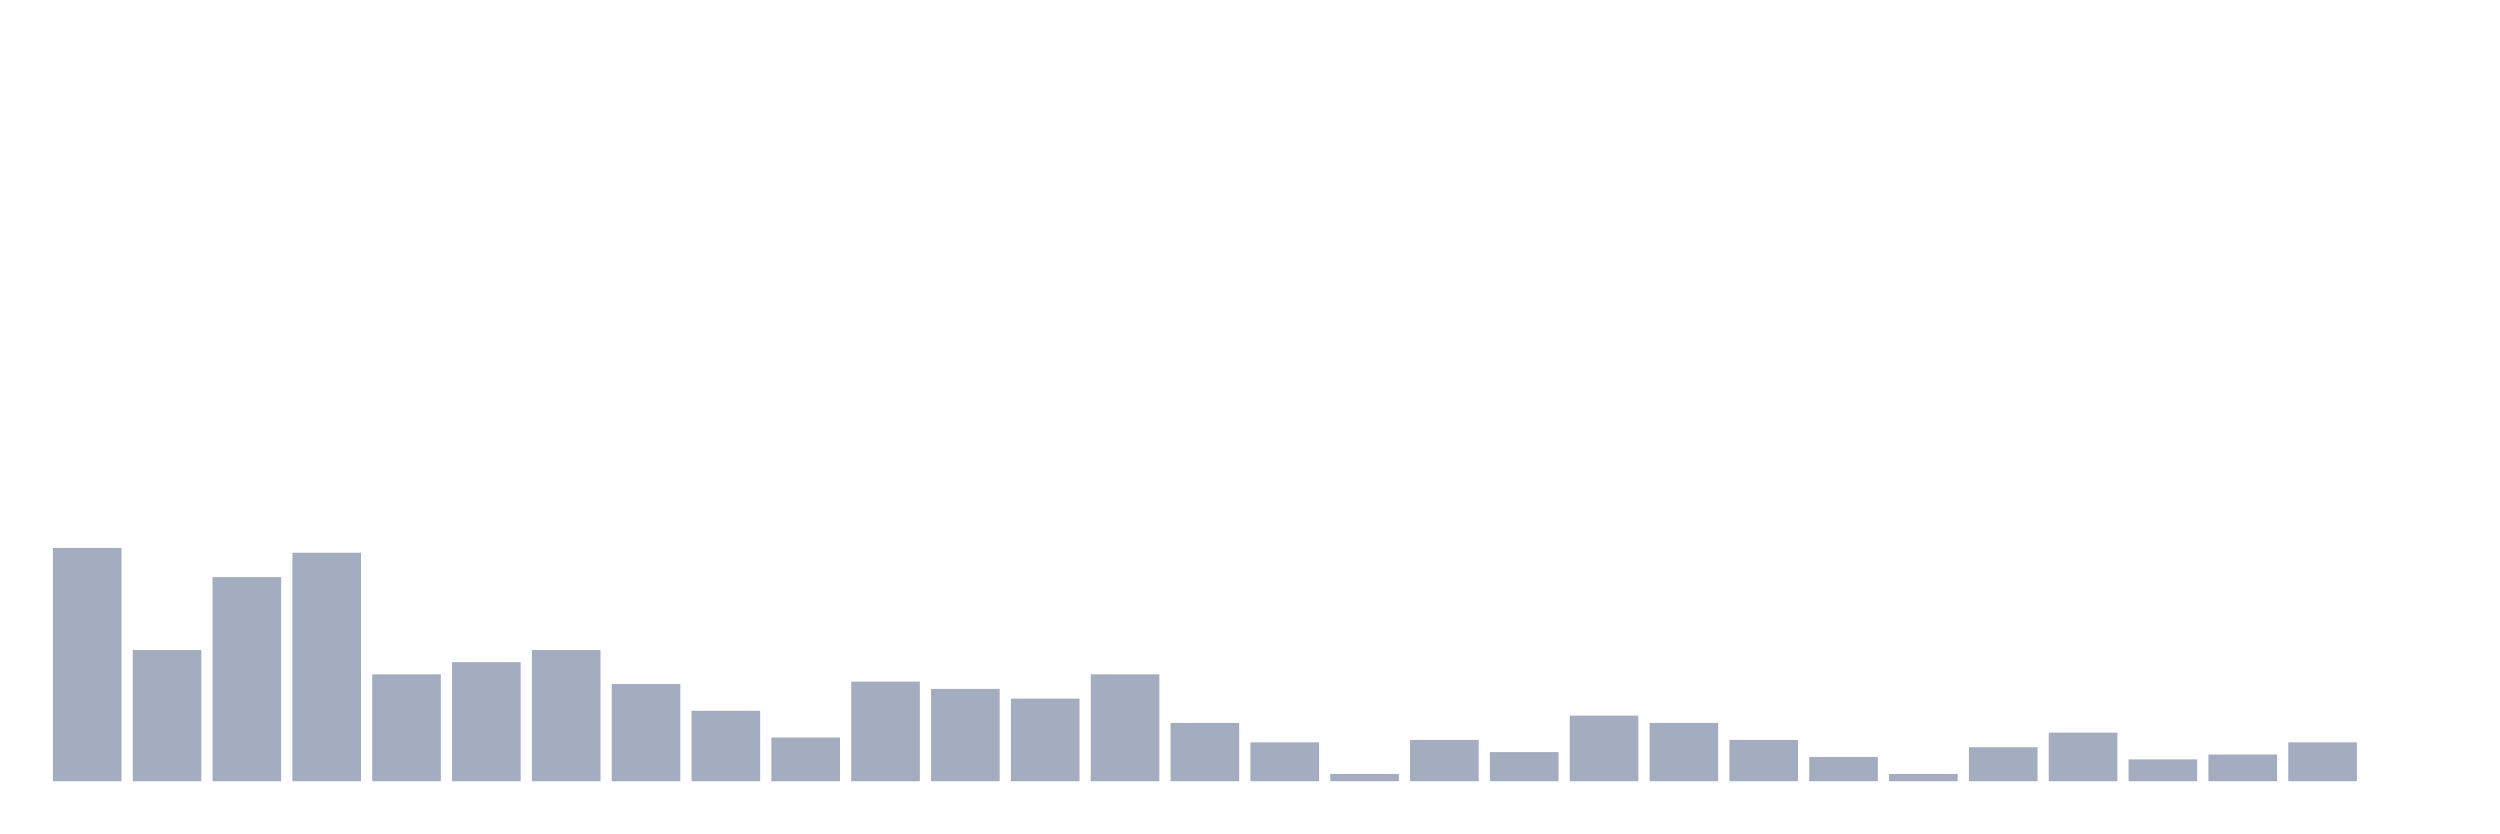
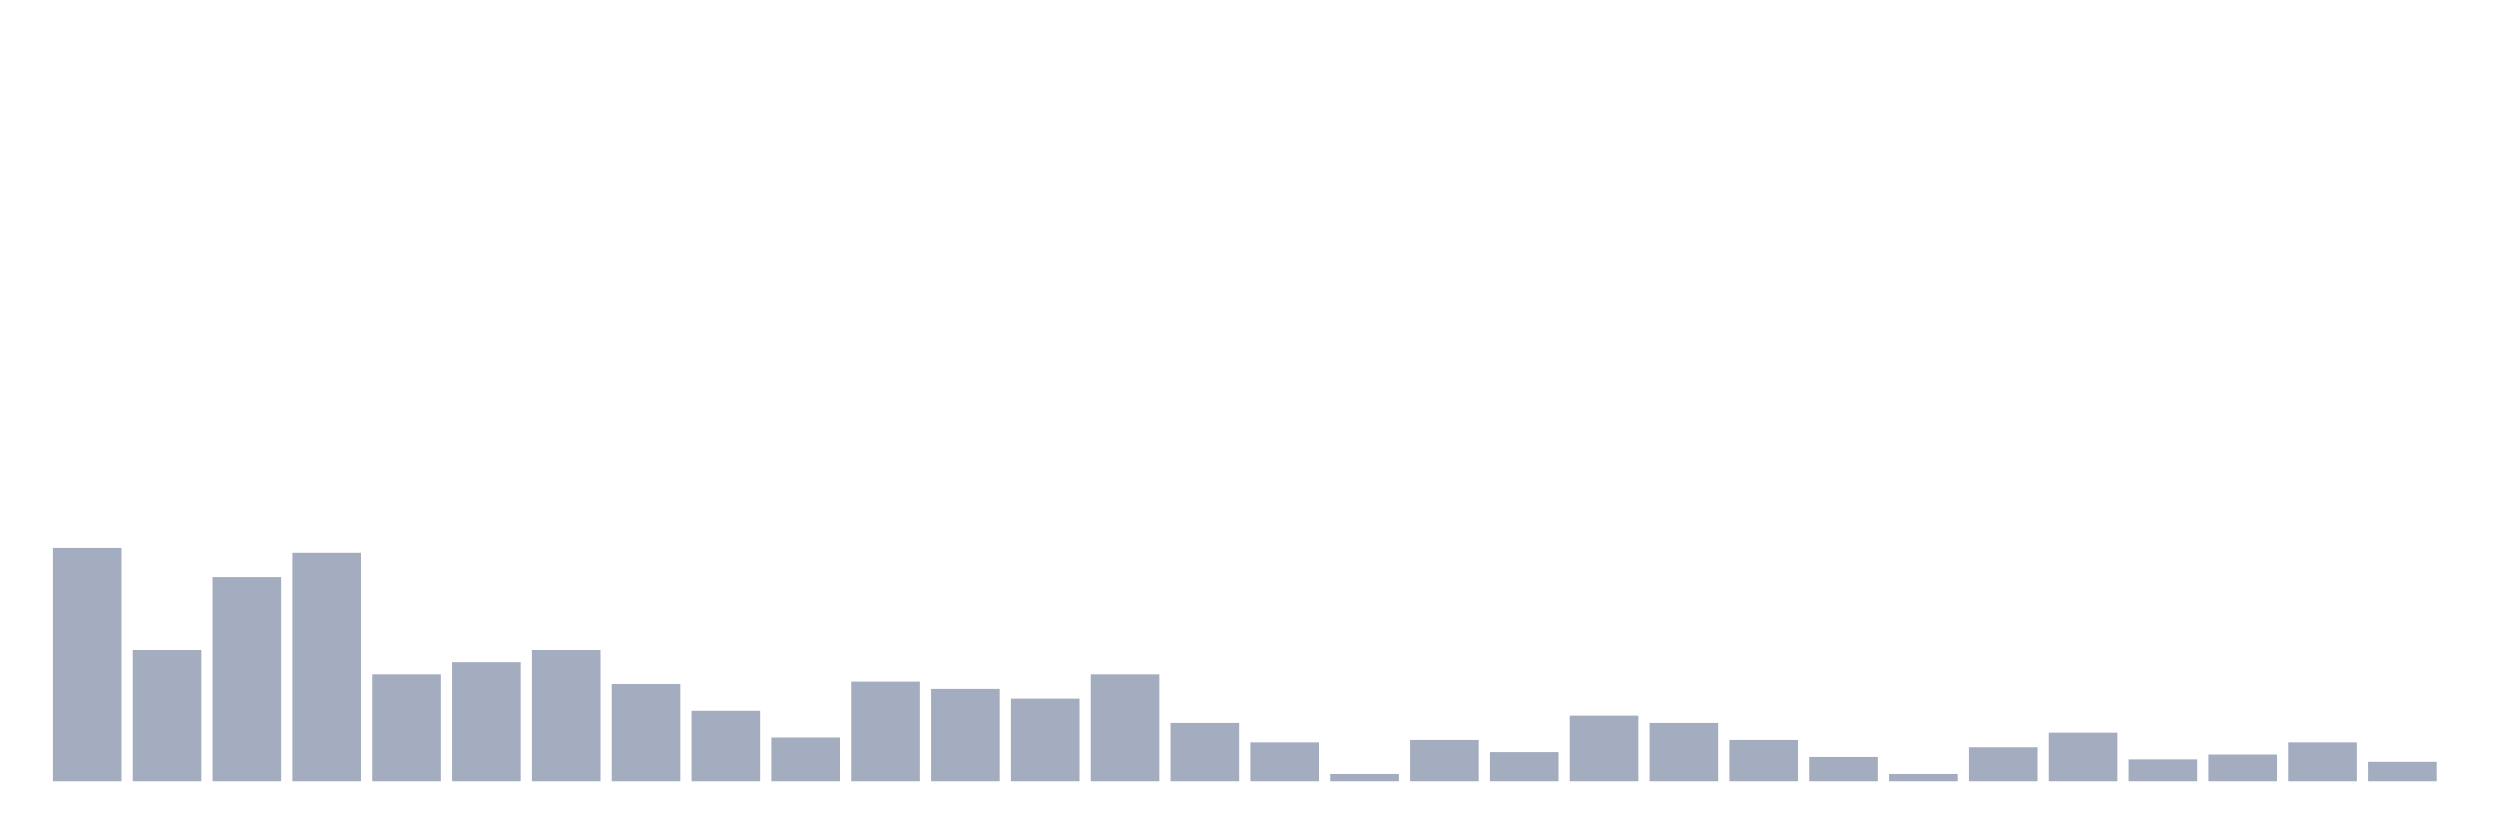
<svg xmlns="http://www.w3.org/2000/svg" viewBox="0 0 480 160">
  <g transform="translate(10,10)">
    <rect class="bar" x="0.153" width="13.175" y="95.2" height="44.8" fill="rgb(164,173,192)" />
    <rect class="bar" x="15.482" width="13.175" y="114.8" height="25.2" fill="rgb(164,173,192)" />
    <rect class="bar" x="30.81" width="13.175" y="100.8" height="39.2" fill="rgb(164,173,192)" />
    <rect class="bar" x="46.138" width="13.175" y="96.133" height="43.867" fill="rgb(164,173,192)" />
    <rect class="bar" x="61.466" width="13.175" y="119.467" height="20.533" fill="rgb(164,173,192)" />
    <rect class="bar" x="76.794" width="13.175" y="117.133" height="22.867" fill="rgb(164,173,192)" />
    <rect class="bar" x="92.123" width="13.175" y="114.8" height="25.2" fill="rgb(164,173,192)" />
    <rect class="bar" x="107.451" width="13.175" y="121.333" height="18.667" fill="rgb(164,173,192)" />
    <rect class="bar" x="122.779" width="13.175" y="126.467" height="13.533" fill="rgb(164,173,192)" />
    <rect class="bar" x="138.107" width="13.175" y="131.6" height="8.4" fill="rgb(164,173,192)" />
    <rect class="bar" x="153.436" width="13.175" y="120.867" height="19.133" fill="rgb(164,173,192)" />
    <rect class="bar" x="168.764" width="13.175" y="122.267" height="17.733" fill="rgb(164,173,192)" />
    <rect class="bar" x="184.092" width="13.175" y="124.133" height="15.867" fill="rgb(164,173,192)" />
    <rect class="bar" x="199.42" width="13.175" y="119.467" height="20.533" fill="rgb(164,173,192)" />
    <rect class="bar" x="214.748" width="13.175" y="128.8" height="11.2" fill="rgb(164,173,192)" />
    <rect class="bar" x="230.077" width="13.175" y="132.533" height="7.467" fill="rgb(164,173,192)" />
    <rect class="bar" x="245.405" width="13.175" y="138.6" height="1.4" fill="rgb(164,173,192)" />
    <rect class="bar" x="260.733" width="13.175" y="132.067" height="7.933" fill="rgb(164,173,192)" />
    <rect class="bar" x="276.061" width="13.175" y="134.4" height="5.6" fill="rgb(164,173,192)" />
    <rect class="bar" x="291.39" width="13.175" y="127.4" height="12.6" fill="rgb(164,173,192)" />
    <rect class="bar" x="306.718" width="13.175" y="128.8" height="11.2" fill="rgb(164,173,192)" />
    <rect class="bar" x="322.046" width="13.175" y="132.067" height="7.933" fill="rgb(164,173,192)" />
    <rect class="bar" x="337.374" width="13.175" y="135.333" height="4.667" fill="rgb(164,173,192)" />
    <rect class="bar" x="352.702" width="13.175" y="138.6" height="1.4" fill="rgb(164,173,192)" />
    <rect class="bar" x="368.031" width="13.175" y="133.467" height="6.533" fill="rgb(164,173,192)" />
    <rect class="bar" x="383.359" width="13.175" y="130.667" height="9.333" fill="rgb(164,173,192)" />
    <rect class="bar" x="398.687" width="13.175" y="135.8" height="4.2" fill="rgb(164,173,192)" />
    <rect class="bar" x="414.015" width="13.175" y="134.867" height="5.133" fill="rgb(164,173,192)" />
    <rect class="bar" x="429.344" width="13.175" y="132.533" height="7.467" fill="rgb(164,173,192)" />
-     <rect class="bar" x="444.672" width="13.175" y="140" height="0" fill="rgb(164,173,192)" />
+     <rect class="bar" x="444.672" width="13.175" y="136.267" height="3.733" fill="rgb(164,173,192)" />
  </g>
</svg>
